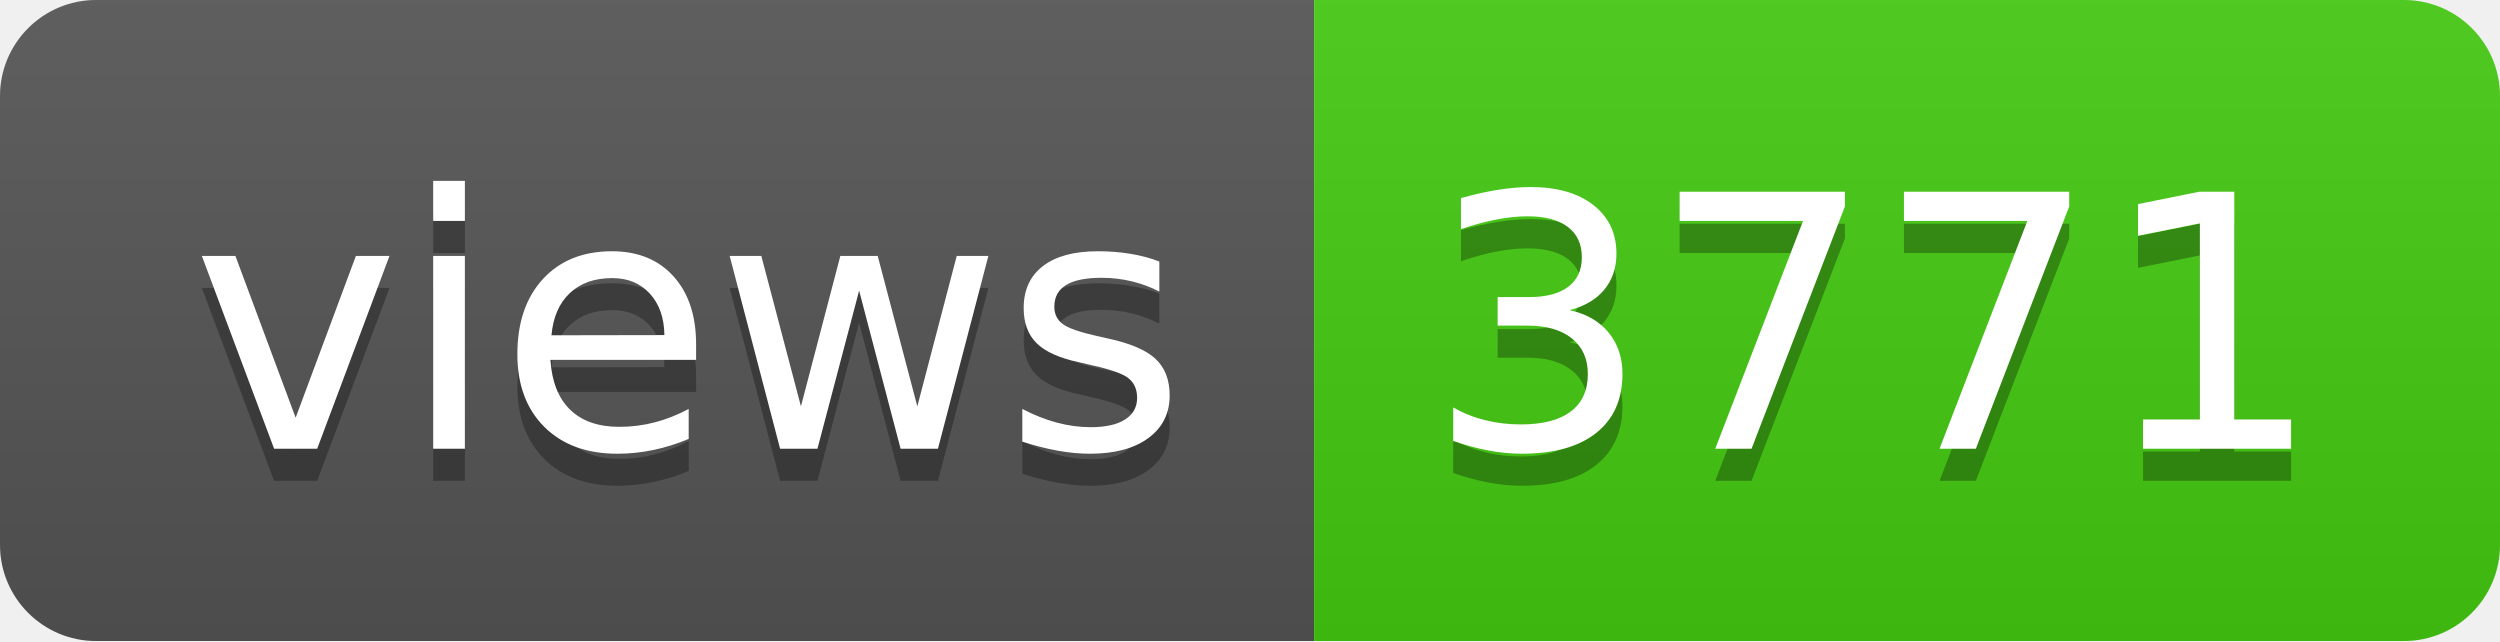
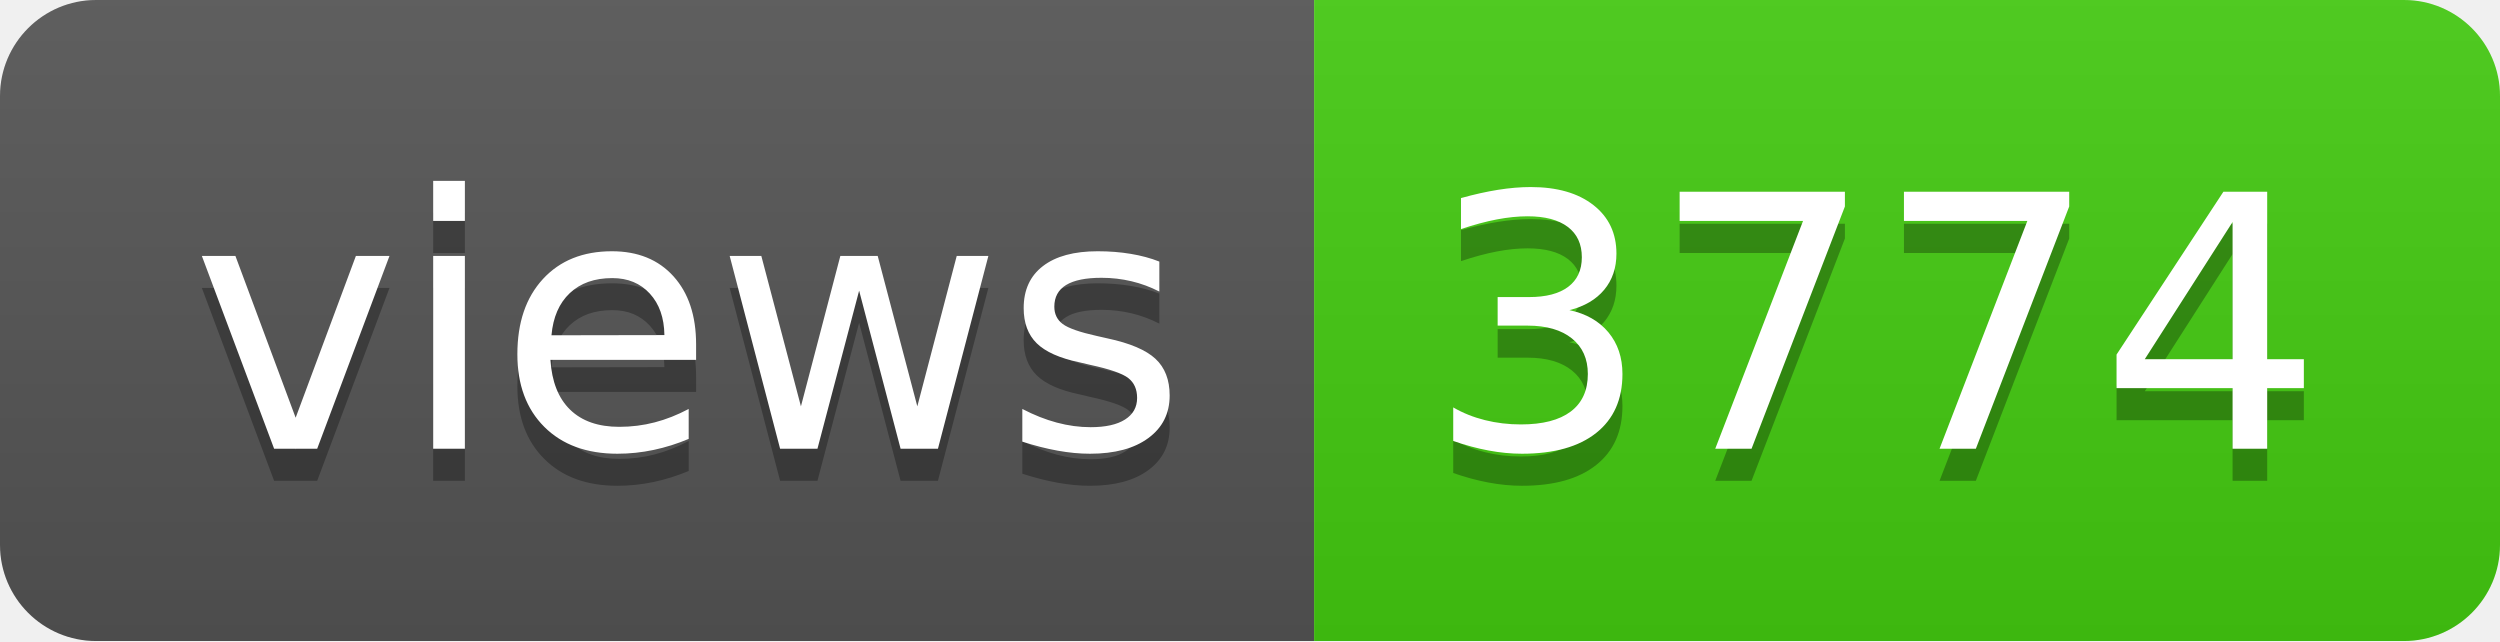
- <svg xmlns="http://www.w3.org/2000/svg" width="78" height="20" role="img" aria-label="views: 3771">
+ <svg xmlns="http://www.w3.org/2000/svg" width="78" height="20" role="img" aria-label="views: 3774">
  <linearGradient id="s" x2="0" y2="100%">
    <stop offset="0" stop-color="#bbb" stop-opacity=".1" />
    <stop offset="1" stop-opacity=".1" />
  </linearGradient>
  <clipPath id="r">
    <rect width="78" height="20" rx="3" fill="#fff" />
  </clipPath>
  <g clip-path="url(#r)">
    <rect width="41" height="20" fill="#555" />
    <rect x="41" width="37" height="20" fill="#4c1" />
    <rect width="78" height="20" fill="url(#s)" />
  </g>
  <g fill="#fff" text-anchor="middle" font-family="Verdana,Geneva,DejaVu Sans,sans-serif" text-rendering="geometricPrecision" font-size="110">
    <text aria-hidden="true" x="215" y="150" fill="#010101" fill-opacity=".3" transform="scale(.1)" textLength="310">views</text>
    <text x="215" y="140" transform="scale(.1)" fill="#fff" textLength="310">views</text>
-     <text aria-hidden="true" x="585" y="150" fill="#010101" fill-opacity=".3" transform="scale(.1)" textLength="270">3771</text>
-     <text x="585" y="140" transform="scale(.1)" fill="#fff" textLength="270">3771</text>
+     <text aria-hidden="true" x="585" y="150" fill="#010101" fill-opacity=".3" transform="scale(.1)" textLength="270">3774</text>
+     <text x="585" y="140" transform="scale(.1)" fill="#fff" textLength="270">3774</text>
  </g>
</svg>
